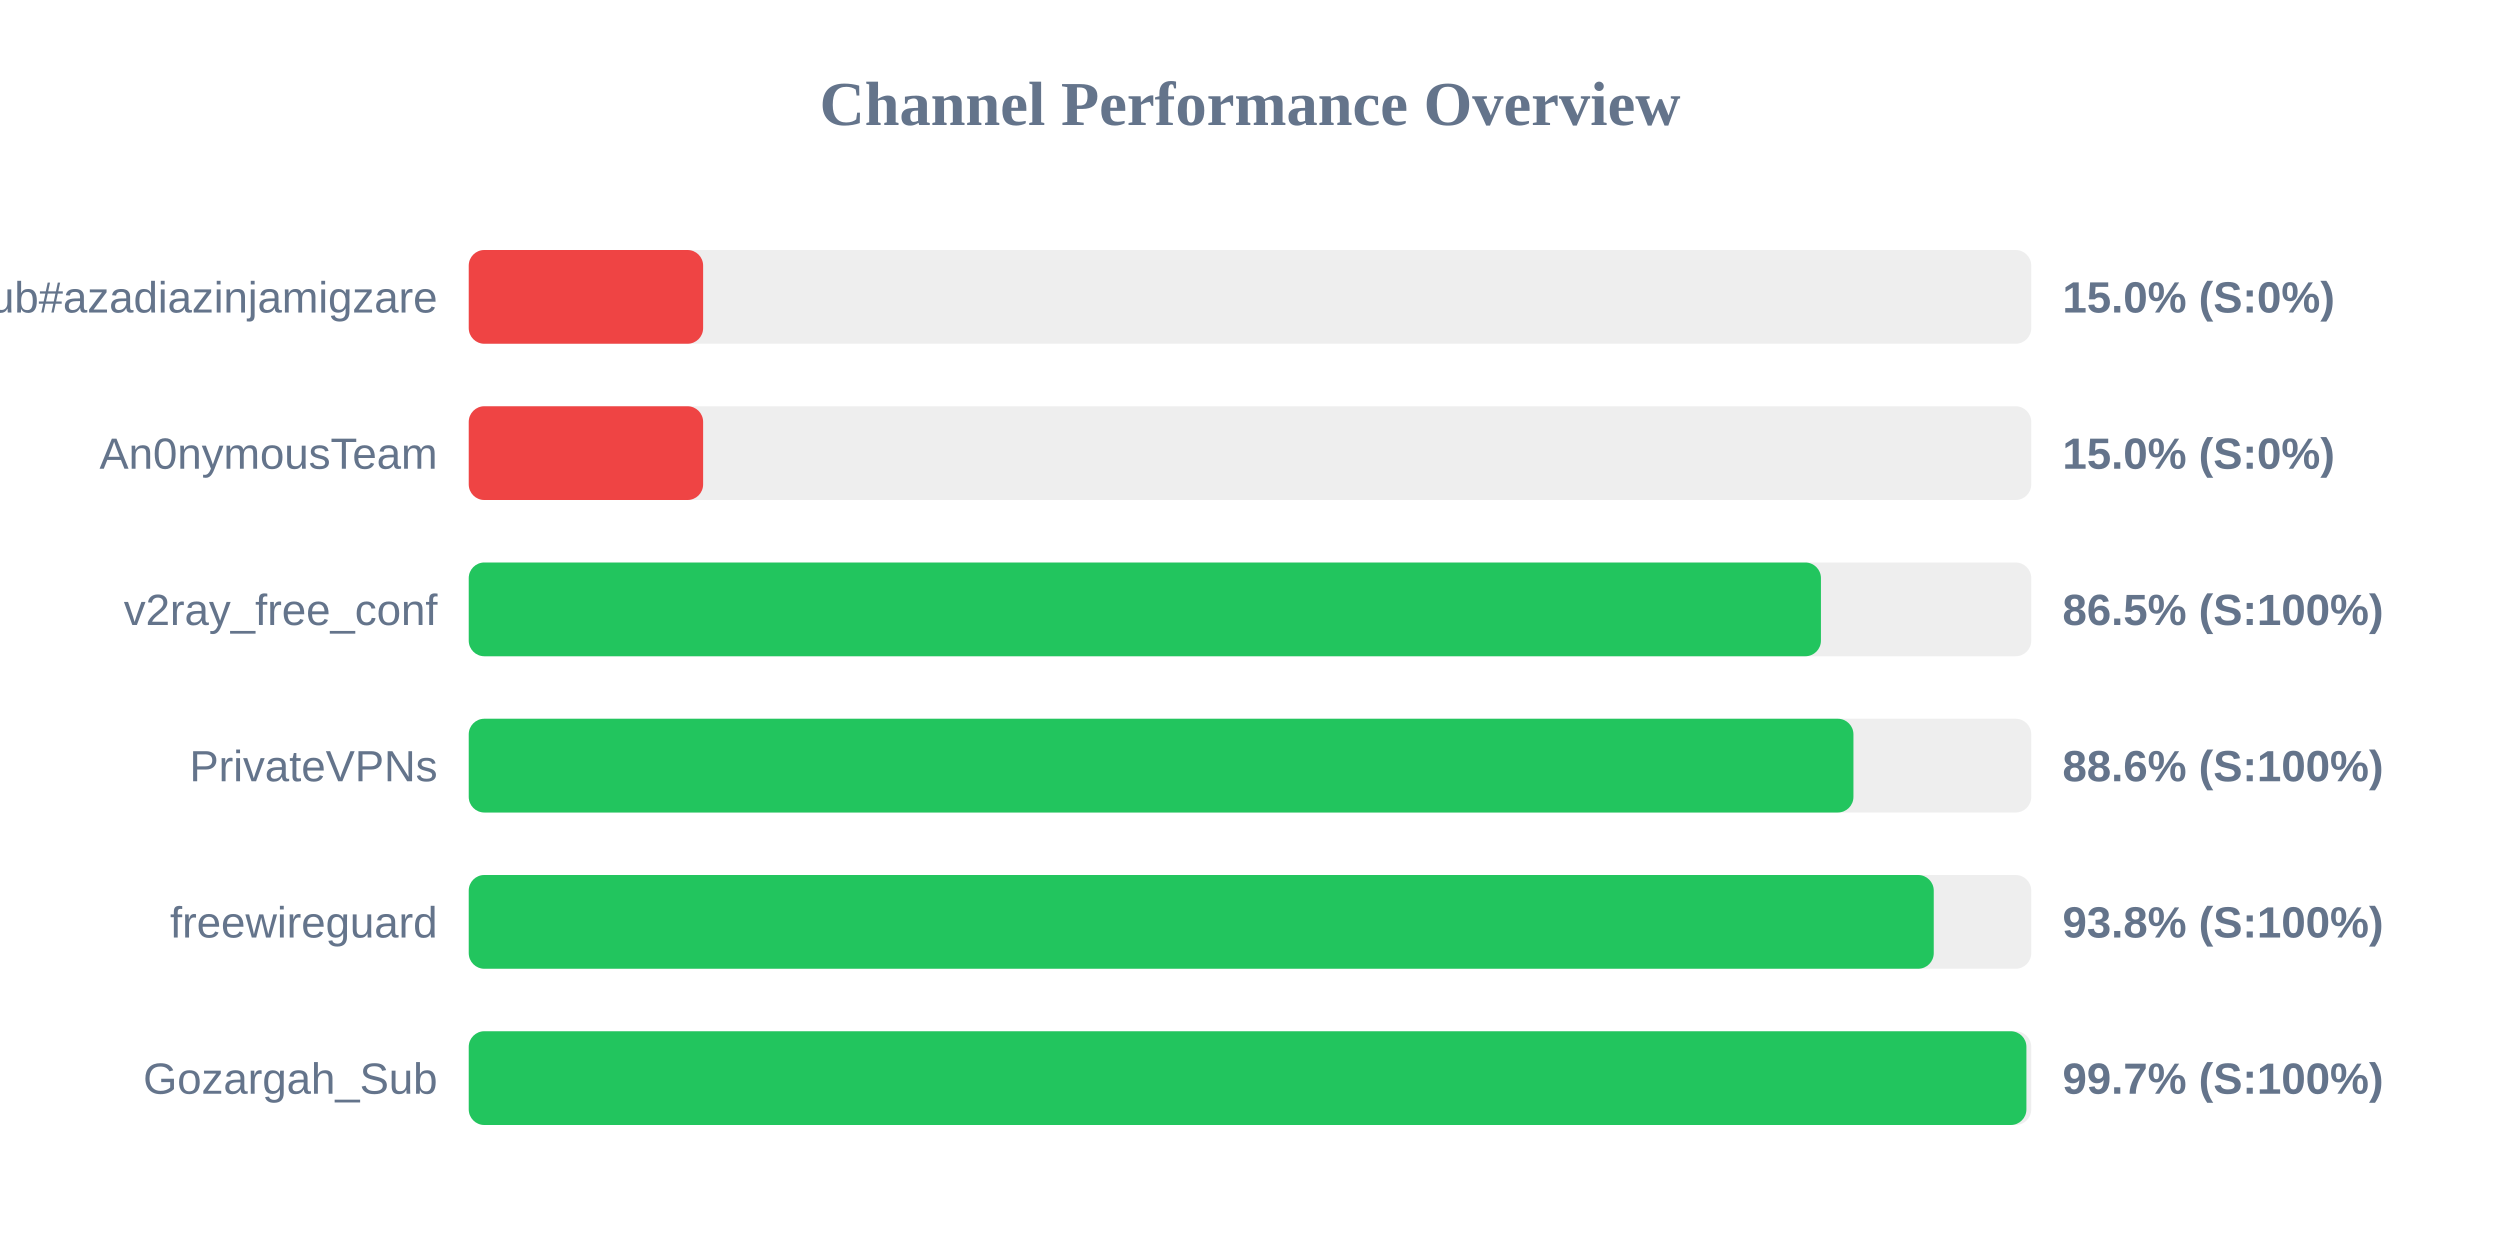
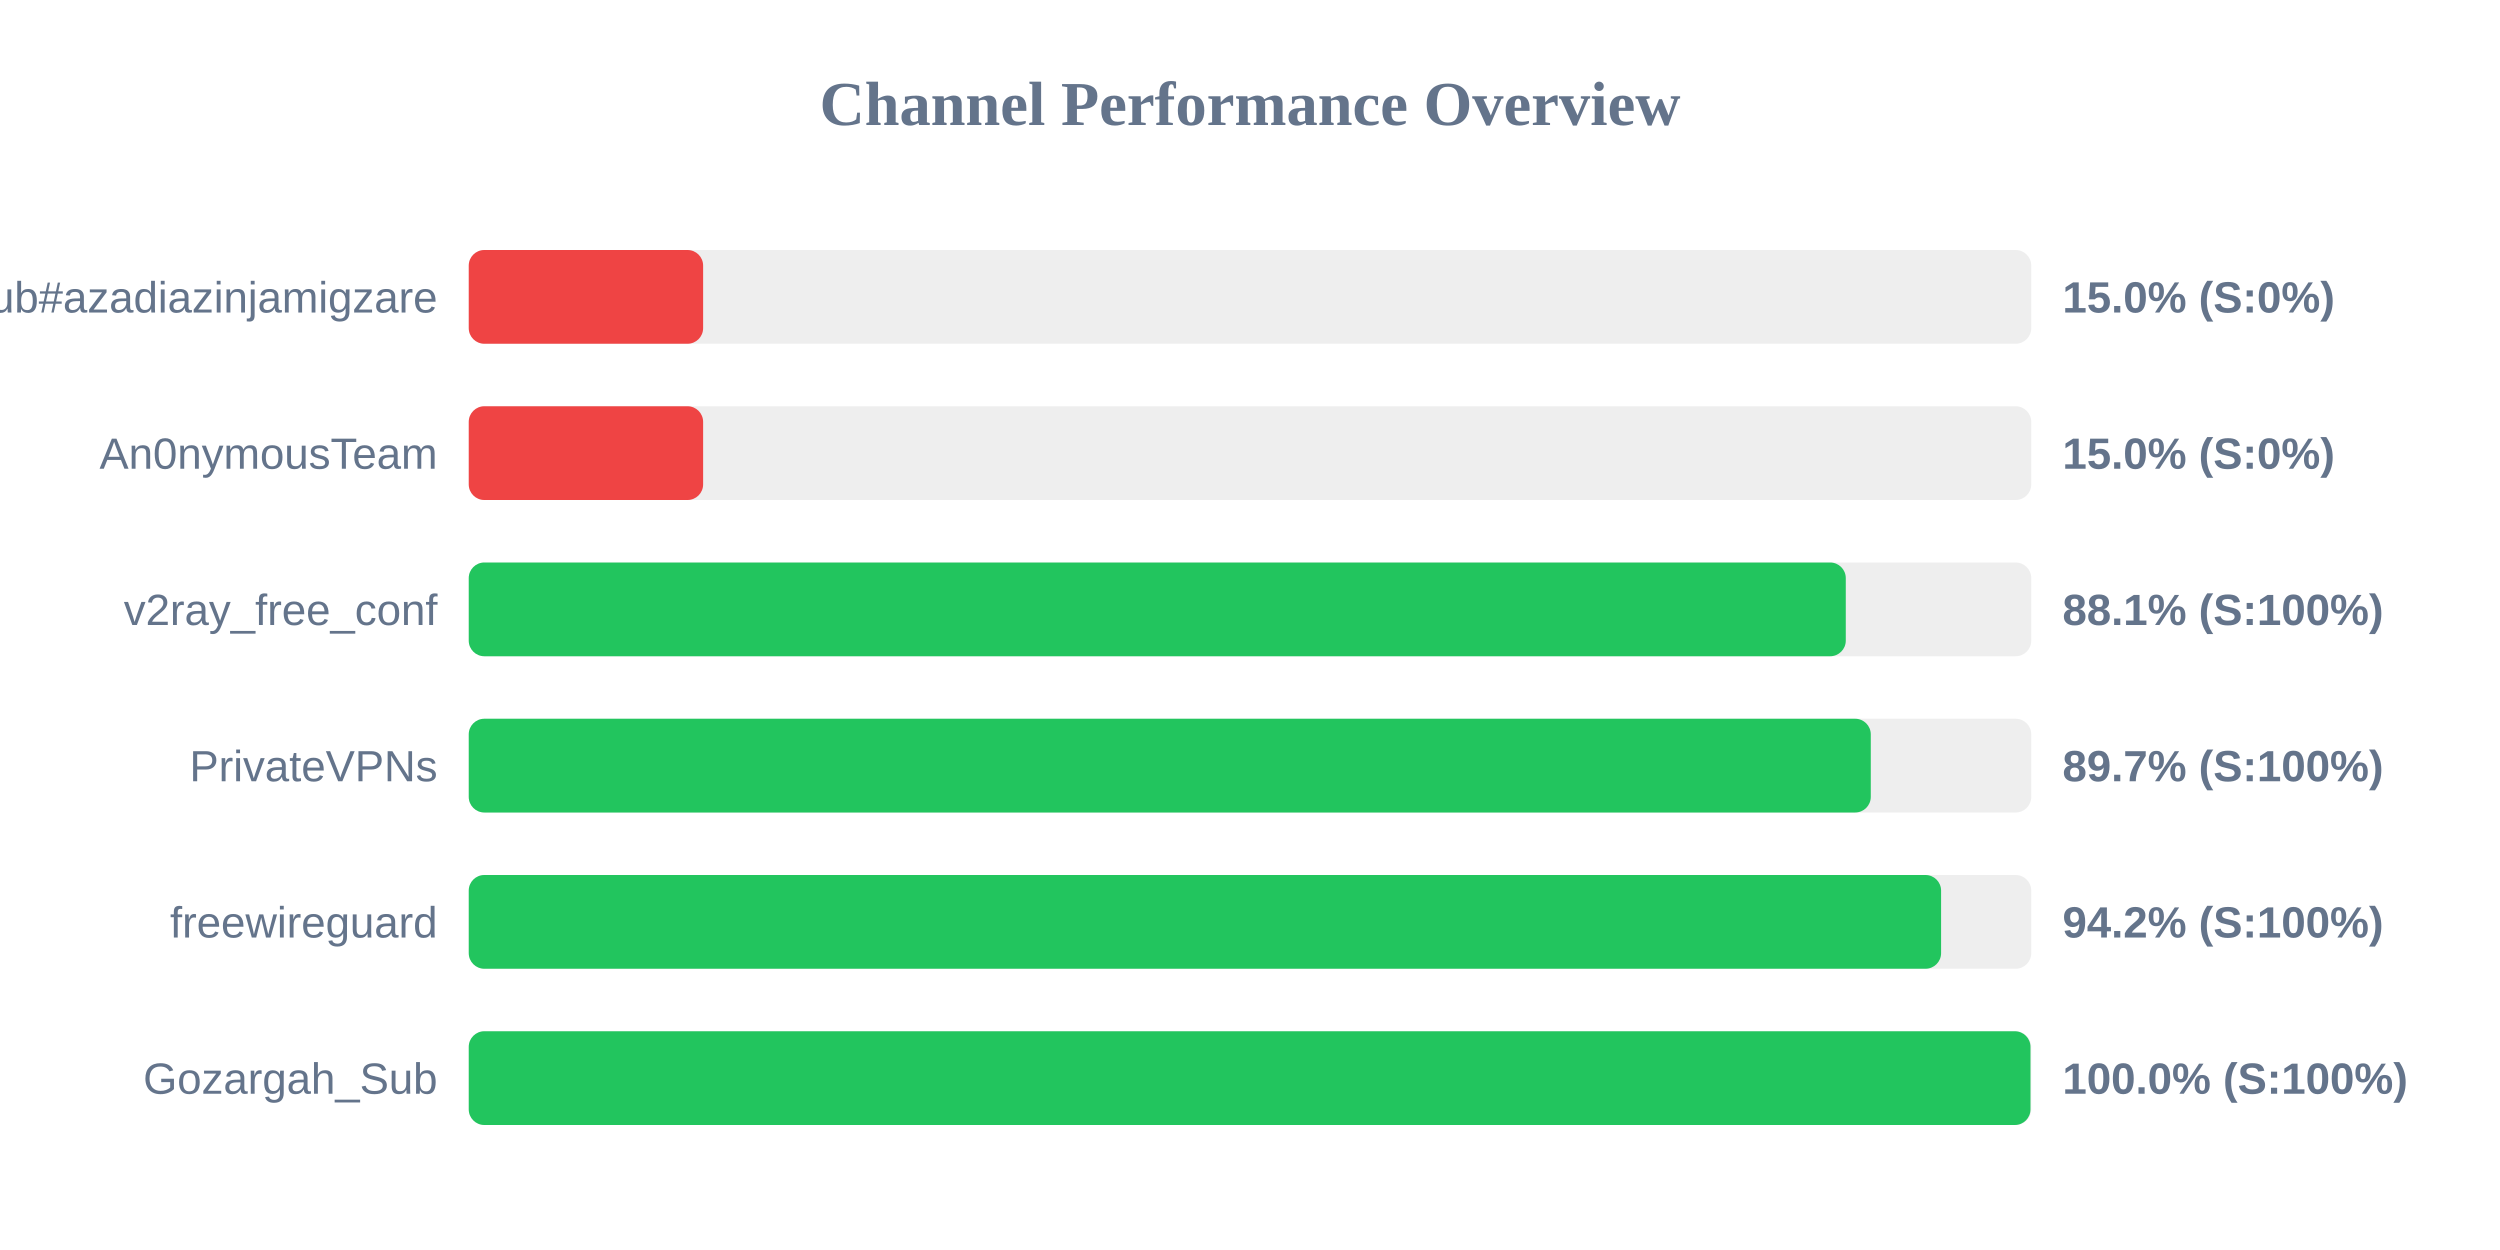
<svg xmlns="http://www.w3.org/2000/svg" width="800" height="400" version="1.1">
  <style>
        .row { font: 14px Arial; fill: #64748b; }
        .score { font: bold 14px Arial; fill: #64748b; }
    </style>
  <text x="400" y="40" text-anchor="middle" font-size="20px" font-weight="bold" fill="#64748b">Channel Performance Overview</text>
  <rect x="150" y="80" width="500" height="30" fill="#eee" rx="5" />
  <rect x="150" y="80" width="75.0" height="30" fill="#ef4444" rx="5" />
  <text x="140" y="100" text-anchor="end" class="row">Sub#azadiazinjamigzare</text>
  <text x="660" y="100" text-anchor="start" class="score">15.0% (S:0%)</text>
  <rect x="150" y="130" width="500" height="30" fill="#eee" rx="5" />
  <rect x="150" y="130" width="75.0" height="30" fill="#ef4444" rx="5" />
  <text x="140" y="150" text-anchor="end" class="row">An0nymousTeam</text>
  <text x="660" y="150" text-anchor="start" class="score">15.0% (S:0%)</text>
  <rect x="150" y="180" width="500" height="30" fill="#eee" rx="5" />
-   <rect x="150" y="180" width="432.7" height="30" fill="#22c55e" rx="5" />
+   <rect x="150" y="180" width="440.65" height="30" fill="#22c55e" rx="5" />
  <text x="140" y="200" text-anchor="end" class="row">v2ray_free_conf</text>
-   <text x="660" y="200" text-anchor="start" class="score">86.5% (S:100%)</text>
+   <text x="660" y="200" text-anchor="start" class="score">88.1% (S:100%)</text>
  <rect x="150" y="230" width="500" height="30" fill="#eee" rx="5" />
-   <rect x="150" y="230" width="443.1" height="30" fill="#22c55e" rx="5" />
+   <rect x="150" y="230" width="448.65" height="30" fill="#22c55e" rx="5" />
  <text x="140" y="250" text-anchor="end" class="row">PrivateVPNs</text>
-   <text x="660" y="250" text-anchor="start" class="score">88.6% (S:100%)</text>
+   <text x="660" y="250" text-anchor="start" class="score">89.7% (S:100%)</text>
  <rect x="150" y="280" width="500" height="30" fill="#eee" rx="5" />
-   <rect x="150" y="280" width="468.8" height="30" fill="#22c55e" rx="5" />
+   <rect x="150" y="280" width="471.15" height="30" fill="#22c55e" rx="5" />
  <text x="140" y="300" text-anchor="end" class="row">freewireguard</text>
-   <text x="660" y="300" text-anchor="start" class="score">93.8% (S:100%)</text>
+   <text x="660" y="300" text-anchor="start" class="score">94.2% (S:100%)</text>
  <rect x="150" y="330" width="500" height="30" fill="#eee" rx="5" />
-   <rect x="150" y="330" width="498.45" height="30" fill="#22c55e" rx="5" />
+   <rect x="150" y="330" width="499.75" height="30" fill="#22c55e" rx="5" />
  <text x="140" y="350" text-anchor="end" class="row">Gozargah_Sub</text>
-   <text x="660" y="350" text-anchor="start" class="score">99.7% (S:100%)</text>
+   <text x="660" y="350" text-anchor="start" class="score">100.0% (S:100%)</text>
</svg>
